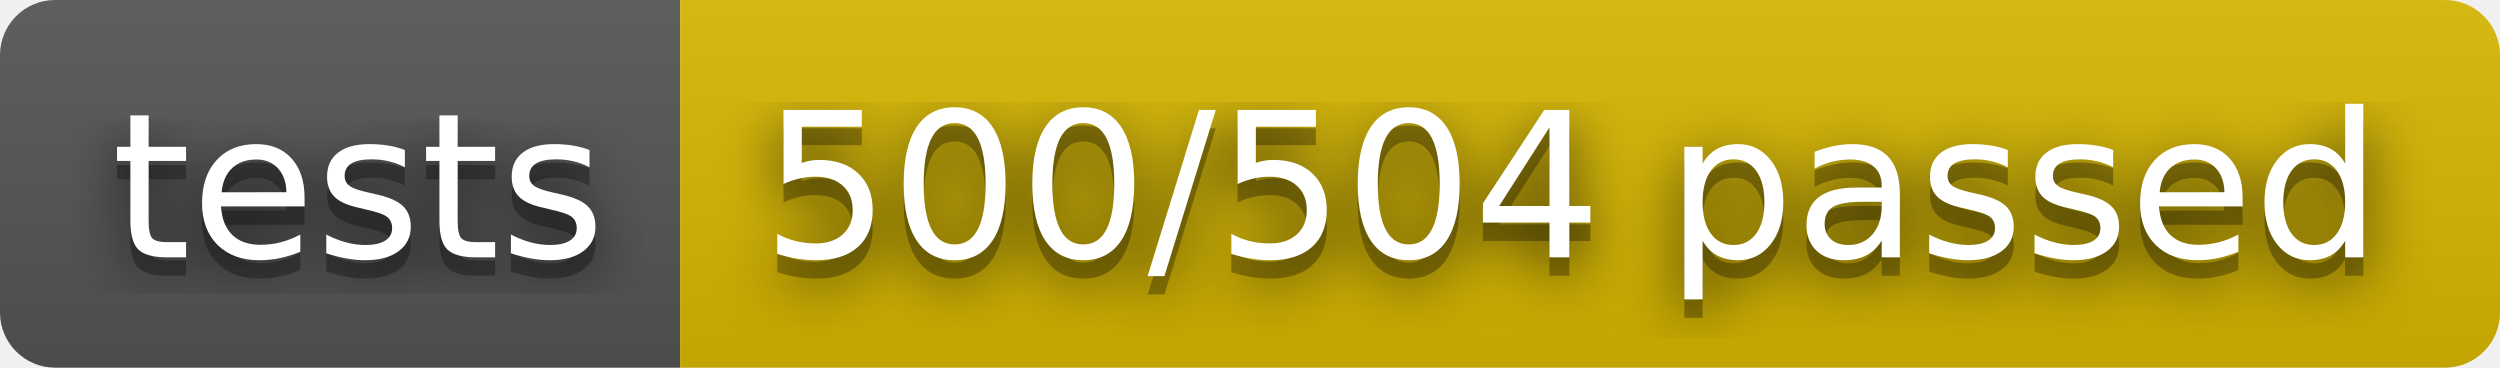
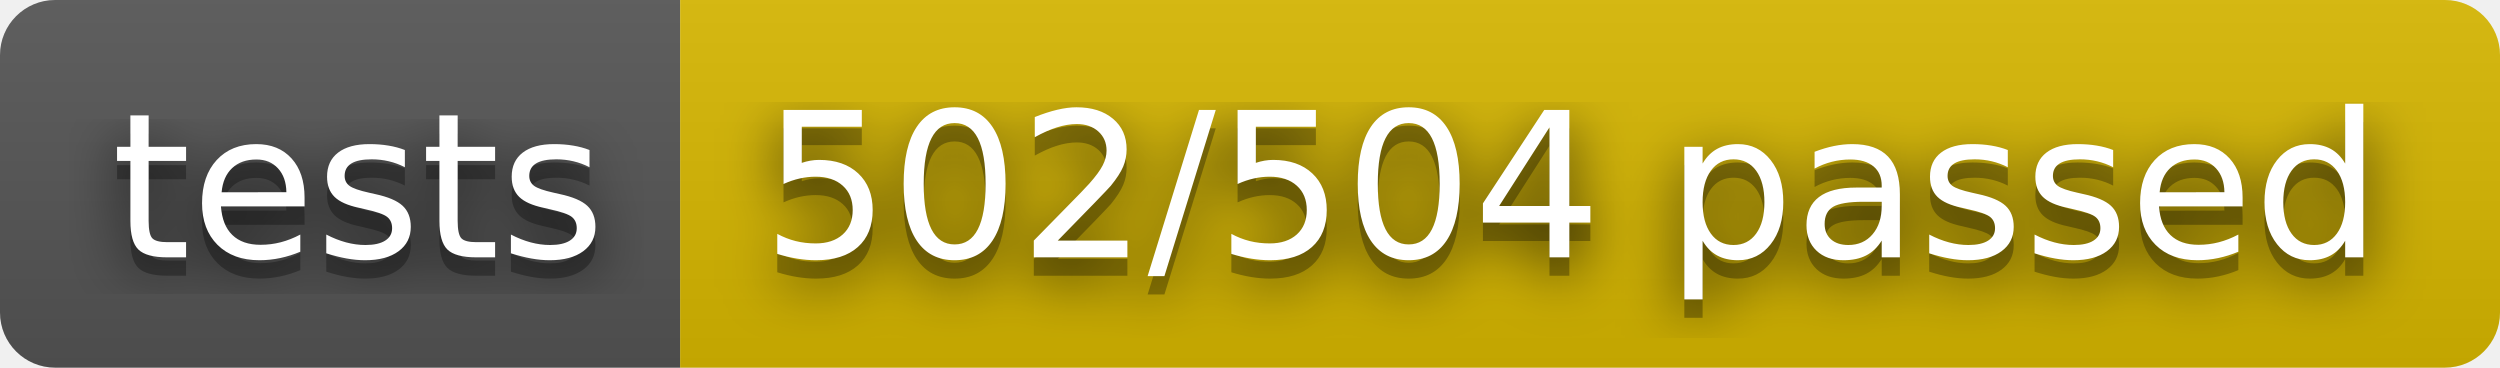
- <svg xmlns="http://www.w3.org/2000/svg" width="136" height="20" role="img" aria-label="tests: 500/504 passed">
+ <svg xmlns="http://www.w3.org/2000/svg" width="136" height="20" role="img" aria-label="tests: 502/504 passed">
  <filter id="blur">
    <feGaussianBlur stdDeviation="16" />
  </filter>
  <linearGradient id="s" x2="0" y2="100%">
    <stop offset="0" stop-color="#bbb" stop-opacity=".1" />
    <stop offset="1" stop-opacity=".1" />
  </linearGradient>
  <clipPath id="r">
    <rect width="136" height="20" rx="3" />
  </clipPath>
  <g clip-path="url(#r)">
    <rect width="37" height="20" fill="#555" />
    <rect x="37" width="99" height="20" fill="#d8b800" />
    <rect width="136" height="20" fill="url(#s)" />
  </g>
  <g fill="#fff" text-anchor="middle" font-family="Verdana,Geneva,DejaVu Sans,sans-serif" text-rendering="geometricPrecision" font-size="110">
    <g transform="scale(.1)">
      <g aria-hidden="true" fill="#010101">
        <text x="195" y="150" fill-opacity=".8" filter="url(#blur)" textLength="270">tests</text>
        <text x="195" y="150" fill-opacity=".3" textLength="270">tests</text>
      </g>
      <text x="195" y="140" textLength="270">tests</text>
    </g>
    <g transform="scale(.1)">
      <g aria-hidden="true" fill="#010101">
-         <text x="855" y="150" fill-opacity=".8" filter="url(#blur)" textLength="890">500/504 passed</text>
-         <text x="855" y="150" fill-opacity=".3" textLength="890">500/504 passed</text>
+         <text x="855" y="150" fill-opacity=".8" filter="url(#blur)" textLength="890">502/504 passed</text>
+         <text x="855" y="150" fill-opacity=".3" textLength="890">502/504 passed</text>
      </g>
-       <text x="855" y="140" textLength="890">500/504 passed</text>
+       <text x="855" y="140" textLength="890">502/504 passed</text>
    </g>
  </g>
</svg>
